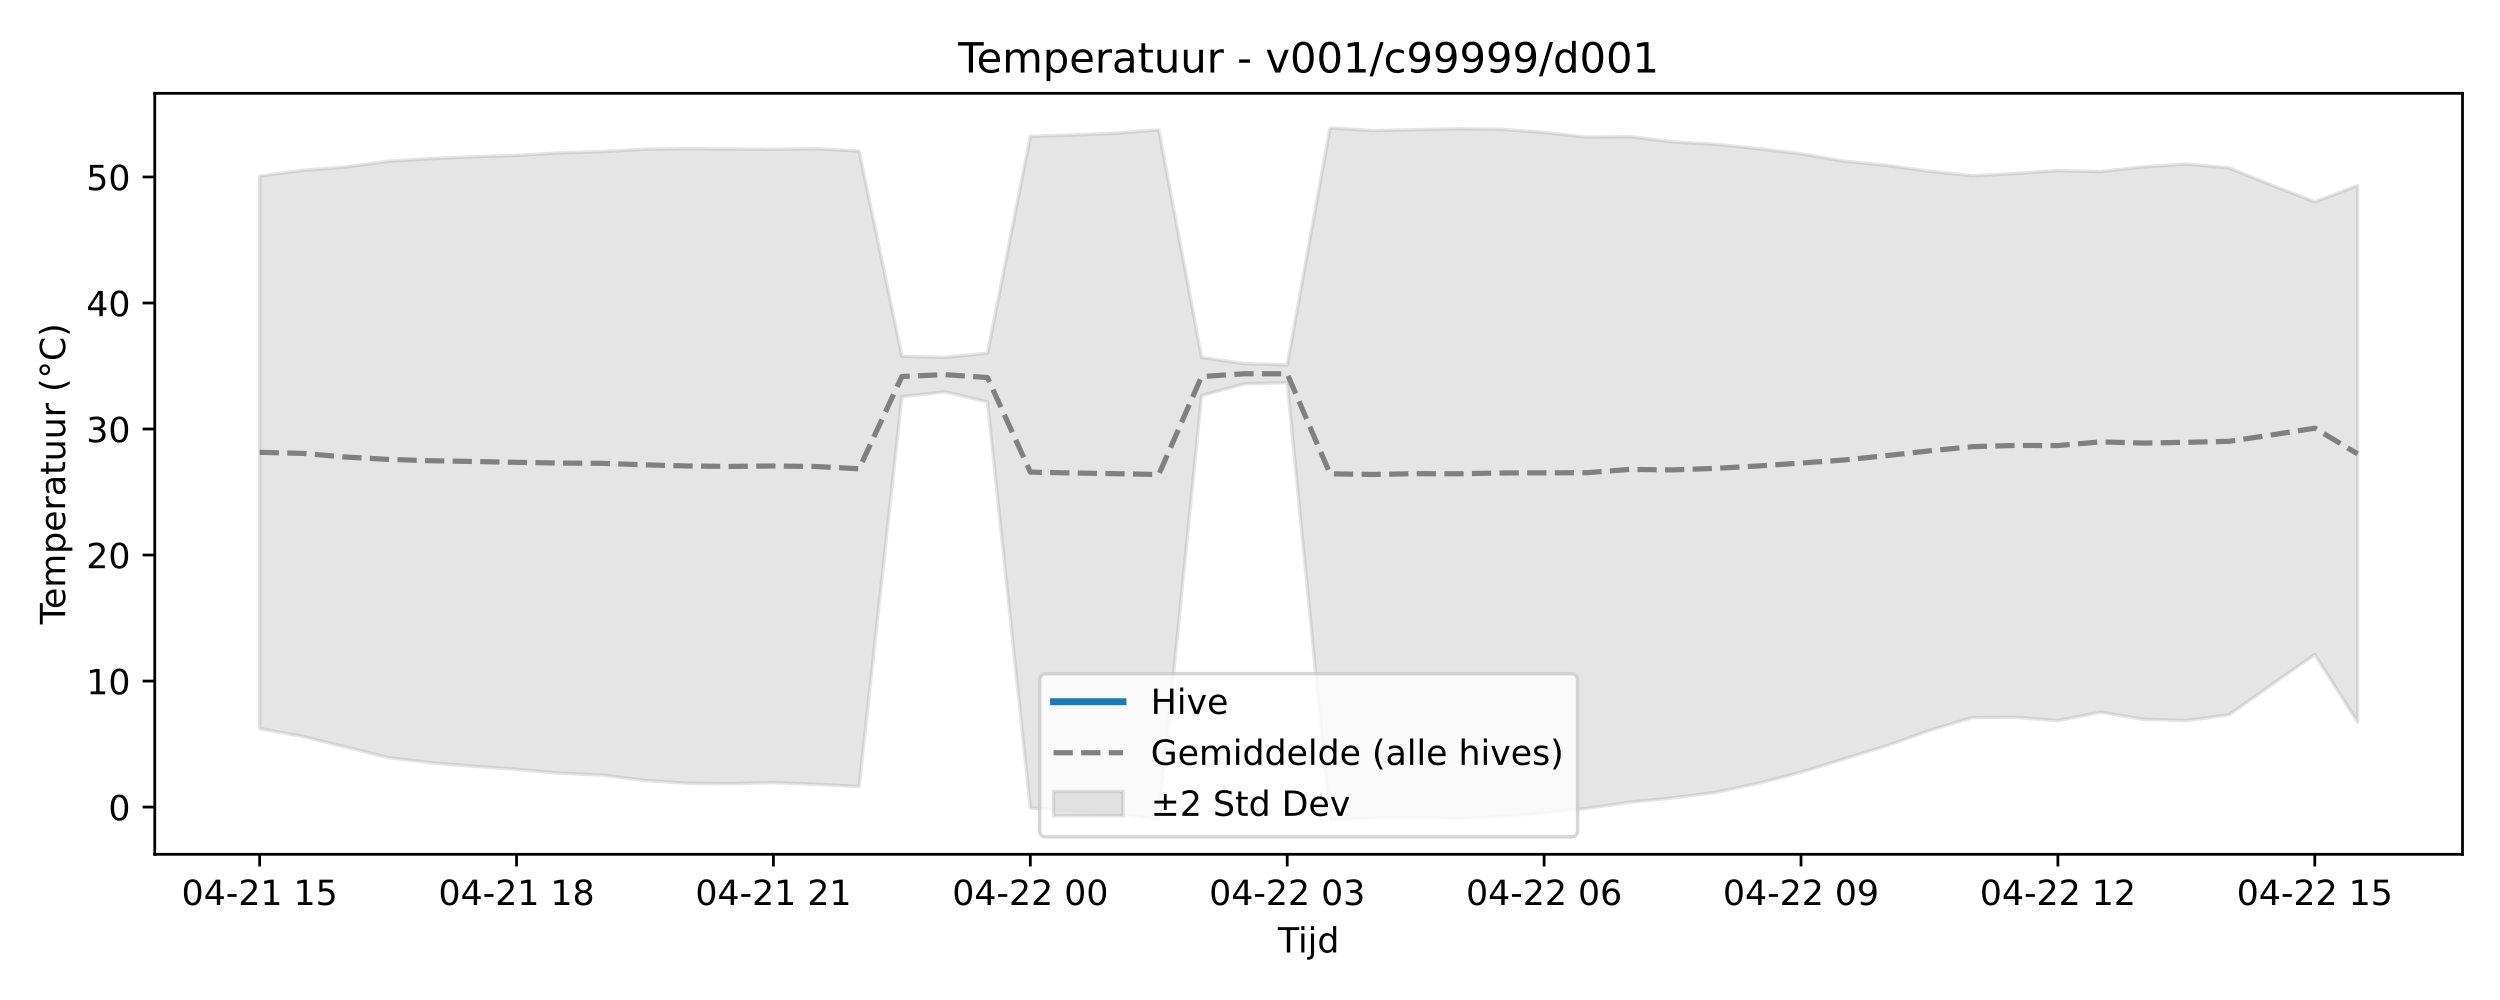
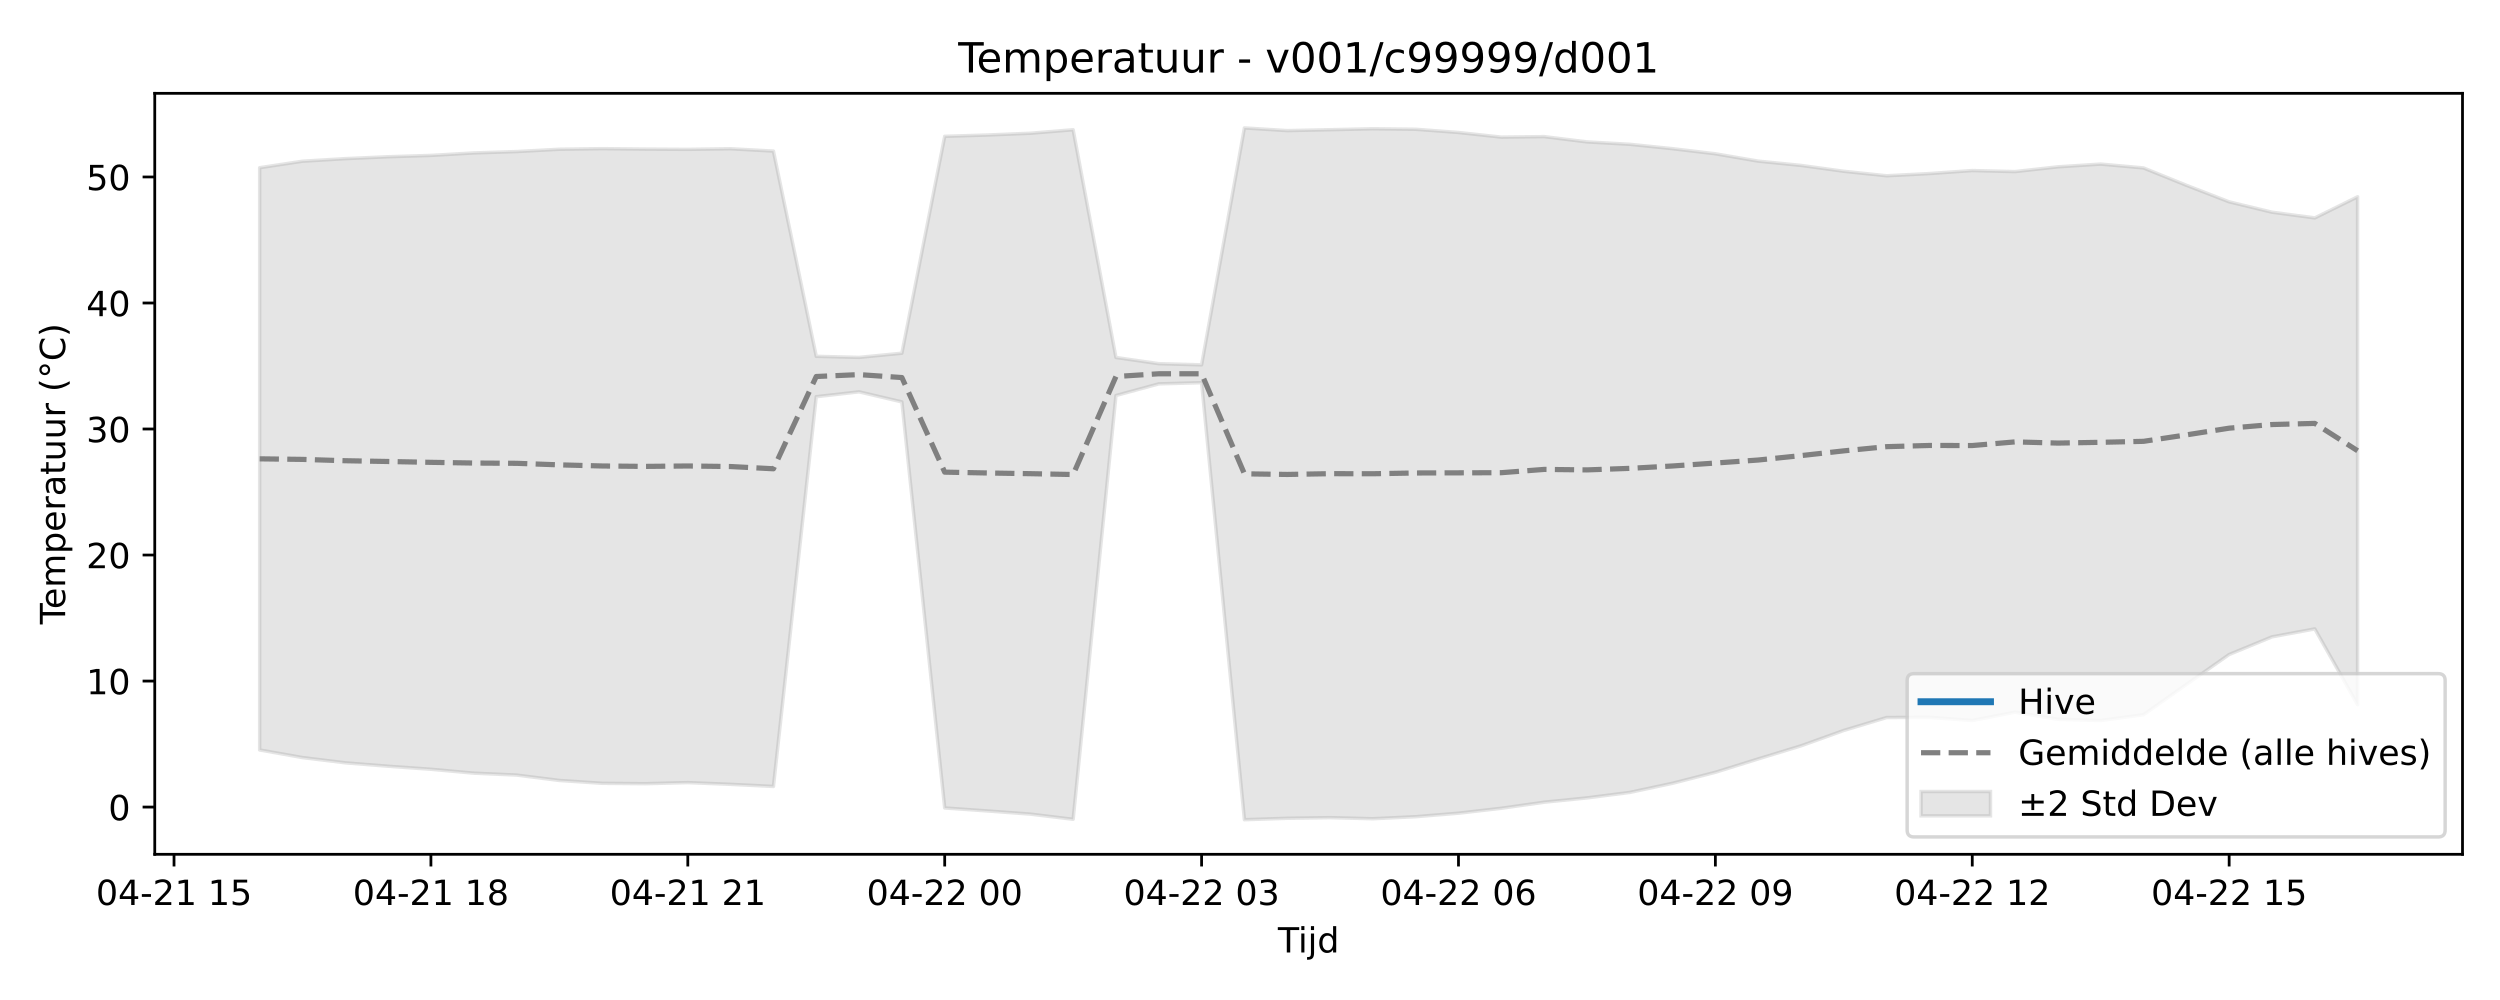
<svg xmlns="http://www.w3.org/2000/svg" xmlns:xlink="http://www.w3.org/1999/xlink" width="720pt" height="288pt" viewBox="0 0 720 288" version="1.1">
  <defs>
    <style type="text/css">*{stroke-linejoin: round; stroke-linecap: butt}</style>
  </defs>
  <g id="figure_1">
    <g id="patch_1">
      <path d="M 0 288  L 720 288  L 720 0  L 0 0  z " style="fill: #ffffff" />
    </g>
    <g id="axes_1">
      <g id="patch_2">
        <path d="M 44.57 246.04  L 709.2 246.04  L 709.2 26.88  L 44.57 26.88  z " style="fill: #ffffff" />
      </g>
      <g id="FillBetweenPolyCollection_1">
        <defs>
-           <path id="m2281cdbfaa" d="M 74.78 -237.269  L 74.78 -78.191  L 87.111 -75.904  L 99.442 -72.891  L 111.773 -69.819  L 124.104 -68.309  L 136.434 -67.319  L 148.765 -66.452  L 161.096 -65.332  L 173.427 -64.78  L 185.758 -63.225  L 198.088 -62.405  L 210.419 -62.295  L 222.75 -62.611  L 235.081 -62.11  L 247.412 -61.502  L 259.742 -173.75  L 272.073 -175.15  L 284.404 -172.25  L 296.735 -55.31  L 309.066 -54.443  L 321.396 -53.536  L 333.727 -52.045  L 346.058 -174.092  L 358.389 -177.445  L 370.72 -177.787  L 383.05 -51.922  L 395.381 -52.333  L 407.712 -52.516  L 420.043 -52.203  L 432.374 -52.79  L 444.704 -53.798  L 457.035 -55.215  L 469.366 -56.961  L 481.697 -58.203  L 494.028 -59.78  L 506.358 -62.416  L 518.689 -65.579  L 531.02 -69.428  L 543.351 -73.201  L 555.682 -77.636  L 568.012 -81.349  L 580.343 -81.397  L 592.674 -80.49  L 605.005 -82.886  L 617.336 -80.831  L 629.666 -80.482  L 641.997 -82.156  L 654.328 -90.86  L 666.659 -99.504  L 678.99 -80.028  L 678.99 -234.525  L 678.99 -234.525  L 666.659 -229.869  L 654.328 -234.642  L 641.997 -239.636  L 629.666 -240.745  L 617.336 -239.953  L 605.005 -238.583  L 592.674 -238.882  L 580.343 -238.015  L 568.012 -237.378  L 555.682 -238.671  L 543.351 -240.364  L 531.02 -241.596  L 518.689 -243.712  L 506.358 -245.18  L 494.028 -246.446  L 481.697 -247.135  L 469.366 -248.659  L 457.035 -248.51  L 444.704 -249.847  L 432.374 -250.774  L 420.043 -250.917  L 407.712 -250.644  L 395.381 -250.384  L 383.05 -251.158  L 370.72 -182.92  L 358.389 -183.262  L 346.058 -185.042  L 333.727 -250.632  L 321.396 -249.624  L 309.066 -249.121  L 296.735 -248.738  L 284.404 -186.28  L 272.073 -185.073  L 259.742 -185.384  L 247.412 -244.482  L 235.081 -245.164  L 222.75 -244.986  L 210.419 -245.06  L 198.088 -245.192  L 185.758 -245.017  L 173.427 -244.349  L 161.096 -243.959  L 148.765 -243.242  L 136.434 -242.859  L 124.104 -242.313  L 111.773 -241.568  L 99.442 -239.868  L 87.111 -238.952  L 74.78 -237.269  z " style="stroke: #808080; stroke-opacity: 0.2" />
+           <path id="mf76629b84f" d="M 74.78 -239.701  L 74.78 -72.009  L 87.111 -69.819  L 99.442 -68.309  L 111.773 -67.319  L 124.104 -66.452  L 136.434 -65.332  L 148.765 -64.78  L 161.096 -63.225  L 173.427 -62.405  L 185.758 -62.295  L 198.088 -62.611  L 210.419 -62.11  L 222.75 -61.502  L 235.081 -173.75  L 247.412 -175.15  L 259.742 -172.25  L 272.073 -55.31  L 284.404 -54.443  L 296.735 -53.536  L 309.066 -52.045  L 321.396 -174.092  L 333.727 -177.445  L 346.058 -177.787  L 358.389 -51.922  L 370.72 -52.333  L 383.05 -52.516  L 395.381 -52.203  L 407.712 -52.79  L 420.043 -53.798  L 432.374 -55.215  L 444.704 -56.961  L 457.035 -58.203  L 469.366 -59.78  L 481.697 -62.416  L 494.028 -65.579  L 506.358 -69.428  L 518.689 -73.201  L 531.02 -77.636  L 543.351 -81.349  L 555.682 -81.397  L 568.012 -80.49  L 580.343 -82.886  L 592.674 -80.831  L 605.005 -80.482  L 617.336 -82.156  L 629.666 -90.86  L 641.997 -99.504  L 654.328 -104.583  L 666.659 -106.875  L 678.99 -85.042  L 678.99 -231.326  L 678.99 -231.326  L 666.659 -225.24  L 654.328 -226.887  L 641.997 -229.869  L 629.666 -234.642  L 617.336 -239.636  L 605.005 -240.745  L 592.674 -239.953  L 580.343 -238.583  L 568.012 -238.882  L 555.682 -238.015  L 543.351 -237.378  L 531.02 -238.671  L 518.689 -240.364  L 506.358 -241.596  L 494.028 -243.712  L 481.697 -245.18  L 469.366 -246.446  L 457.035 -247.135  L 444.704 -248.659  L 432.374 -248.51  L 420.043 -249.847  L 407.712 -250.774  L 395.381 -250.917  L 383.05 -250.644  L 370.72 -250.384  L 358.389 -251.158  L 346.058 -182.92  L 333.727 -183.262  L 321.396 -185.042  L 309.066 -250.632  L 296.735 -249.624  L 284.404 -249.121  L 272.073 -248.738  L 259.742 -186.28  L 247.412 -185.073  L 235.081 -185.384  L 222.75 -244.482  L 210.419 -245.164  L 198.088 -244.986  L 185.758 -245.06  L 173.427 -245.192  L 161.096 -245.017  L 148.765 -244.349  L 136.434 -243.959  L 124.104 -243.242  L 111.773 -242.859  L 99.442 -242.313  L 87.111 -241.568  L 74.78 -239.701  z " style="stroke: #808080; stroke-opacity: 0.2" />
        </defs>
-         <g clip-path="url(#pdd594f44ba)">
-           <use xlink:href="#m2281cdbfaa" x="0" y="288" style="fill: #808080; fill-opacity: 0.2; stroke: #808080; stroke-opacity: 0.2" />
+         <g clip-path="url(#p20b59c7ce0)">
+           <use xlink:href="#mf76629b84f" x="0" y="288" style="fill: #808080; fill-opacity: 0.2; stroke: #808080; stroke-opacity: 0.2" />
        </g>
      </g>
      <g id="matplotlib.axis_1">
        <g id="xtick_1">
          <g id="line2d_1">
            <defs>
-               <path id="m02a7685334" d="M 0 0  L 0 3.5  " style="stroke: #000000; stroke-width: 0.8" />
-             </defs>
-             <g>
-               <use xlink:href="#m02a7685334" x="74.78" y="246.04" style="stroke: #000000; stroke-width: 0.8" />
+               <path id="m8a6795306b" d="M 0 0  L 0 3.5  " style="stroke: #000000; stroke-width: 0.8" />
+             </defs>
+             <g>
+               <use xlink:href="#m8a6795306b" x="50.119" y="246.04" style="stroke: #000000; stroke-width: 0.8" />
            </g>
          </g>
          <g id="text_1">
-             <g transform="translate(52.29999 260.6384) scale(0.1 -0.1)">
+             <g transform="translate(27.63839 260.6384) scale(0.1 -0.1)">
              <defs>
                <path id="DejaVuSans-30" d="M 2034 4250  Q 1547 4250 1301 3770  Q 1056 3291 1056 2328  Q 1056 1369 1301 889  Q 1547 409 2034 409  Q 2525 409 2770 889  Q 3016 1369 3016 2328  Q 3016 3291 2770 3770  Q 2525 4250 2034 4250  z M 2034 4750  Q 2819 4750 3233 4129  Q 3647 3509 3647 2328  Q 3647 1150 3233 529  Q 2819 -91 2034 -91  Q 1250 -91 836 529  Q 422 1150 422 2328  Q 422 3509 836 4129  Q 1250 4750 2034 4750  z " transform="scale(0.015625)" />
                <path id="DejaVuSans-34" d="M 2419 4116  L 825 1625  L 2419 1625  L 2419 4116  z M 2253 4666  L 3047 4666  L 3047 1625  L 3713 1625  L 3713 1100  L 3047 1100  L 3047 0  L 2419 0  L 2419 1100  L 313 1100  L 313 1709  L 2253 4666  z " transform="scale(0.015625)" />
                <path id="DejaVuSans-2d" d="M 313 2009  L 1997 2009  L 1997 1497  L 313 1497  L 313 2009  z " transform="scale(0.015625)" />
                <path id="DejaVuSans-32" d="M 1228 531  L 3431 531  L 3431 0  L 469 0  L 469 531  Q 828 903 1448 1529  Q 2069 2156 2228 2338  Q 2531 2678 2651 2914  Q 2772 3150 2772 3378  Q 2772 3750 2511 3984  Q 2250 4219 1831 4219  Q 1534 4219 1204 4116  Q 875 4013 500 3803  L 500 4441  Q 881 4594 1212 4672  Q 1544 4750 1819 4750  Q 2544 4750 2975 4387  Q 3406 4025 3406 3419  Q 3406 3131 3298 2873  Q 3191 2616 2906 2266  Q 2828 2175 2409 1742  Q 1991 1309 1228 531  z " transform="scale(0.015625)" />
                <path id="DejaVuSans-31" d="M 794 531  L 1825 531  L 1825 4091  L 703 3866  L 703 4441  L 1819 4666  L 2450 4666  L 2450 531  L 3481 531  L 3481 0  L 794 0  L 794 531  z " transform="scale(0.015625)" />
                <path id="DejaVuSans-20" transform="scale(0.015625)" />
                <path id="DejaVuSans-35" d="M 691 4666  L 3169 4666  L 3169 4134  L 1269 4134  L 1269 2991  Q 1406 3038 1543 3061  Q 1681 3084 1819 3084  Q 2600 3084 3056 2656  Q 3513 2228 3513 1497  Q 3513 744 3044 326  Q 2575 -91 1722 -91  Q 1428 -91 1123 -41  Q 819 9 494 109  L 494 744  Q 775 591 1075 516  Q 1375 441 1709 441  Q 2250 441 2565 725  Q 2881 1009 2881 1497  Q 2881 1984 2565 2268  Q 2250 2553 1709 2553  Q 1456 2553 1204 2497  Q 953 2441 691 2322  L 691 4666  z " transform="scale(0.015625)" />
              </defs>
              <use xlink:href="#DejaVuSans-30" />
              <use xlink:href="#DejaVuSans-34" transform="translate(63.62305 0)" />
              <use xlink:href="#DejaVuSans-2d" transform="translate(127.2461 0)" />
              <use xlink:href="#DejaVuSans-32" transform="translate(163.3301 0)" />
              <use xlink:href="#DejaVuSans-31" transform="translate(226.9531 0)" />
              <use xlink:href="#DejaVuSans-20" transform="translate(290.5762 0)" />
              <use xlink:href="#DejaVuSans-31" transform="translate(322.3633 0)" />
              <use xlink:href="#DejaVuSans-35" transform="translate(385.9863 0)" />
            </g>
          </g>
        </g>
        <g id="xtick_2">
          <g id="line2d_2">
            <g>
-               <use xlink:href="#m02a7685334" x="148.765" y="246.04" style="stroke: #000000; stroke-width: 0.8" />
+               <use xlink:href="#m8a6795306b" x="124.104" y="246.04" style="stroke: #000000; stroke-width: 0.8" />
            </g>
          </g>
          <g id="text_2">
-             <g transform="translate(126.2848 260.6384) scale(0.1 -0.1)">
+             <g transform="translate(101.6232 260.6384) scale(0.1 -0.1)">
              <defs>
                <path id="DejaVuSans-38" d="M 2034 2216  Q 1584 2216 1326 1975  Q 1069 1734 1069 1313  Q 1069 891 1326 650  Q 1584 409 2034 409  Q 2484 409 2743 651  Q 3003 894 3003 1313  Q 3003 1734 2745 1975  Q 2488 2216 2034 2216  z M 1403 2484  Q 997 2584 770 2862  Q 544 3141 544 3541  Q 544 4100 942 4425  Q 1341 4750 2034 4750  Q 2731 4750 3128 4425  Q 3525 4100 3525 3541  Q 3525 3141 3298 2862  Q 3072 2584 2669 2484  Q 3125 2378 3379 2068  Q 3634 1759 3634 1313  Q 3634 634 3220 271  Q 2806 -91 2034 -91  Q 1263 -91 848 271  Q 434 634 434 1313  Q 434 1759 690 2068  Q 947 2378 1403 2484  z M 1172 3481  Q 1172 3119 1398 2916  Q 1625 2713 2034 2713  Q 2441 2713 2670 2916  Q 2900 3119 2900 3481  Q 2900 3844 2670 4047  Q 2441 4250 2034 4250  Q 1625 4250 1398 4047  Q 1172 3844 1172 3481  z " transform="scale(0.015625)" />
              </defs>
              <use xlink:href="#DejaVuSans-30" />
              <use xlink:href="#DejaVuSans-34" transform="translate(63.62305 0)" />
              <use xlink:href="#DejaVuSans-2d" transform="translate(127.2461 0)" />
              <use xlink:href="#DejaVuSans-32" transform="translate(163.3301 0)" />
              <use xlink:href="#DejaVuSans-31" transform="translate(226.9531 0)" />
              <use xlink:href="#DejaVuSans-20" transform="translate(290.5762 0)" />
              <use xlink:href="#DejaVuSans-31" transform="translate(322.3633 0)" />
              <use xlink:href="#DejaVuSans-38" transform="translate(385.9863 0)" />
            </g>
          </g>
        </g>
        <g id="xtick_3">
          <g id="line2d_3">
            <g>
-               <use xlink:href="#m02a7685334" x="222.75" y="246.04" style="stroke: #000000; stroke-width: 0.8" />
+               <use xlink:href="#m8a6795306b" x="198.088" y="246.04" style="stroke: #000000; stroke-width: 0.8" />
            </g>
          </g>
          <g id="text_3">
-             <g transform="translate(200.2696 260.6384) scale(0.1 -0.1)">
+             <g transform="translate(175.608 260.6384) scale(0.1 -0.1)">
              <use xlink:href="#DejaVuSans-30" />
              <use xlink:href="#DejaVuSans-34" transform="translate(63.62305 0)" />
              <use xlink:href="#DejaVuSans-2d" transform="translate(127.2461 0)" />
              <use xlink:href="#DejaVuSans-32" transform="translate(163.3301 0)" />
              <use xlink:href="#DejaVuSans-31" transform="translate(226.9531 0)" />
              <use xlink:href="#DejaVuSans-20" transform="translate(290.5762 0)" />
              <use xlink:href="#DejaVuSans-32" transform="translate(322.3633 0)" />
              <use xlink:href="#DejaVuSans-31" transform="translate(385.9863 0)" />
            </g>
          </g>
        </g>
        <g id="xtick_4">
          <g id="line2d_4">
            <g>
-               <use xlink:href="#m02a7685334" x="296.735" y="246.04" style="stroke: #000000; stroke-width: 0.8" />
+               <use xlink:href="#m8a6795306b" x="272.073" y="246.04" style="stroke: #000000; stroke-width: 0.8" />
            </g>
          </g>
          <g id="text_4">
-             <g transform="translate(274.2543 260.6384) scale(0.1 -0.1)">
+             <g transform="translate(249.5927 260.6384) scale(0.1 -0.1)">
              <use xlink:href="#DejaVuSans-30" />
              <use xlink:href="#DejaVuSans-34" transform="translate(63.62305 0)" />
              <use xlink:href="#DejaVuSans-2d" transform="translate(127.2461 0)" />
              <use xlink:href="#DejaVuSans-32" transform="translate(163.3301 0)" />
              <use xlink:href="#DejaVuSans-32" transform="translate(226.9531 0)" />
              <use xlink:href="#DejaVuSans-20" transform="translate(290.5762 0)" />
              <use xlink:href="#DejaVuSans-30" transform="translate(322.3633 0)" />
              <use xlink:href="#DejaVuSans-30" transform="translate(385.9863 0)" />
            </g>
          </g>
        </g>
        <g id="xtick_5">
          <g id="line2d_5">
            <g>
-               <use xlink:href="#m02a7685334" x="370.72" y="246.04" style="stroke: #000000; stroke-width: 0.8" />
+               <use xlink:href="#m8a6795306b" x="346.058" y="246.04" style="stroke: #000000; stroke-width: 0.8" />
            </g>
          </g>
          <g id="text_5">
-             <g transform="translate(348.2391 260.6384) scale(0.1 -0.1)">
+             <g transform="translate(323.5775 260.6384) scale(0.1 -0.1)">
              <defs>
                <path id="DejaVuSans-33" d="M 2597 2516  Q 3050 2419 3304 2112  Q 3559 1806 3559 1356  Q 3559 666 3084 287  Q 2609 -91 1734 -91  Q 1441 -91 1130 -33  Q 819 25 488 141  L 488 750  Q 750 597 1062 519  Q 1375 441 1716 441  Q 2309 441 2620 675  Q 2931 909 2931 1356  Q 2931 1769 2642 2001  Q 2353 2234 1838 2234  L 1294 2234  L 1294 2753  L 1863 2753  Q 2328 2753 2575 2939  Q 2822 3125 2822 3475  Q 2822 3834 2567 4026  Q 2313 4219 1838 4219  Q 1578 4219 1281 4162  Q 984 4106 628 3988  L 628 4550  Q 988 4650 1302 4700  Q 1616 4750 1894 4750  Q 2613 4750 3031 4423  Q 3450 4097 3450 3541  Q 3450 3153 3228 2886  Q 3006 2619 2597 2516  z " transform="scale(0.015625)" />
              </defs>
              <use xlink:href="#DejaVuSans-30" />
              <use xlink:href="#DejaVuSans-34" transform="translate(63.62305 0)" />
              <use xlink:href="#DejaVuSans-2d" transform="translate(127.2461 0)" />
              <use xlink:href="#DejaVuSans-32" transform="translate(163.3301 0)" />
              <use xlink:href="#DejaVuSans-32" transform="translate(226.9531 0)" />
              <use xlink:href="#DejaVuSans-20" transform="translate(290.5762 0)" />
              <use xlink:href="#DejaVuSans-30" transform="translate(322.3633 0)" />
              <use xlink:href="#DejaVuSans-33" transform="translate(385.9863 0)" />
            </g>
          </g>
        </g>
        <g id="xtick_6">
          <g id="line2d_6">
            <g>
-               <use xlink:href="#m02a7685334" x="444.704" y="246.04" style="stroke: #000000; stroke-width: 0.8" />
+               <use xlink:href="#m8a6795306b" x="420.043" y="246.04" style="stroke: #000000; stroke-width: 0.8" />
            </g>
          </g>
          <g id="text_6">
-             <g transform="translate(422.2239 260.6384) scale(0.1 -0.1)">
+             <g transform="translate(397.5623 260.6384) scale(0.1 -0.1)">
              <defs>
                <path id="DejaVuSans-36" d="M 2113 2584  Q 1688 2584 1439 2293  Q 1191 2003 1191 1497  Q 1191 994 1439 701  Q 1688 409 2113 409  Q 2538 409 2786 701  Q 3034 994 3034 1497  Q 3034 2003 2786 2293  Q 2538 2584 2113 2584  z M 3366 4563  L 3366 3988  Q 3128 4100 2886 4159  Q 2644 4219 2406 4219  Q 1781 4219 1451 3797  Q 1122 3375 1075 2522  Q 1259 2794 1537 2939  Q 1816 3084 2150 3084  Q 2853 3084 3261 2657  Q 3669 2231 3669 1497  Q 3669 778 3244 343  Q 2819 -91 2113 -91  Q 1303 -91 875 529  Q 447 1150 447 2328  Q 447 3434 972 4092  Q 1497 4750 2381 4750  Q 2619 4750 2861 4703  Q 3103 4656 3366 4563  z " transform="scale(0.015625)" />
              </defs>
              <use xlink:href="#DejaVuSans-30" />
              <use xlink:href="#DejaVuSans-34" transform="translate(63.62305 0)" />
              <use xlink:href="#DejaVuSans-2d" transform="translate(127.2461 0)" />
              <use xlink:href="#DejaVuSans-32" transform="translate(163.3301 0)" />
              <use xlink:href="#DejaVuSans-32" transform="translate(226.9531 0)" />
              <use xlink:href="#DejaVuSans-20" transform="translate(290.5762 0)" />
              <use xlink:href="#DejaVuSans-30" transform="translate(322.3633 0)" />
              <use xlink:href="#DejaVuSans-36" transform="translate(385.9863 0)" />
            </g>
          </g>
        </g>
        <g id="xtick_7">
          <g id="line2d_7">
            <g>
-               <use xlink:href="#m02a7685334" x="518.689" y="246.04" style="stroke: #000000; stroke-width: 0.8" />
+               <use xlink:href="#m8a6795306b" x="494.028" y="246.04" style="stroke: #000000; stroke-width: 0.8" />
            </g>
          </g>
          <g id="text_7">
-             <g transform="translate(496.2087 260.6384) scale(0.1 -0.1)">
+             <g transform="translate(471.5471 260.6384) scale(0.1 -0.1)">
              <defs>
                <path id="DejaVuSans-39" d="M 703 97  L 703 672  Q 941 559 1184 500  Q 1428 441 1663 441  Q 2288 441 2617 861  Q 2947 1281 2994 2138  Q 2813 1869 2534 1725  Q 2256 1581 1919 1581  Q 1219 1581 811 2004  Q 403 2428 403 3163  Q 403 3881 828 4315  Q 1253 4750 1959 4750  Q 2769 4750 3195 4129  Q 3622 3509 3622 2328  Q 3622 1225 3098 567  Q 2575 -91 1691 -91  Q 1453 -91 1209 -44  Q 966 3 703 97  z M 1959 2075  Q 2384 2075 2632 2365  Q 2881 2656 2881 3163  Q 2881 3666 2632 3958  Q 2384 4250 1959 4250  Q 1534 4250 1286 3958  Q 1038 3666 1038 3163  Q 1038 2656 1286 2365  Q 1534 2075 1959 2075  z " transform="scale(0.015625)" />
              </defs>
              <use xlink:href="#DejaVuSans-30" />
              <use xlink:href="#DejaVuSans-34" transform="translate(63.62305 0)" />
              <use xlink:href="#DejaVuSans-2d" transform="translate(127.2461 0)" />
              <use xlink:href="#DejaVuSans-32" transform="translate(163.3301 0)" />
              <use xlink:href="#DejaVuSans-32" transform="translate(226.9531 0)" />
              <use xlink:href="#DejaVuSans-20" transform="translate(290.5762 0)" />
              <use xlink:href="#DejaVuSans-30" transform="translate(322.3633 0)" />
              <use xlink:href="#DejaVuSans-39" transform="translate(385.9863 0)" />
            </g>
          </g>
        </g>
        <g id="xtick_8">
          <g id="line2d_8">
            <g>
-               <use xlink:href="#m02a7685334" x="592.674" y="246.04" style="stroke: #000000; stroke-width: 0.8" />
+               <use xlink:href="#m8a6795306b" x="568.012" y="246.04" style="stroke: #000000; stroke-width: 0.8" />
            </g>
          </g>
          <g id="text_8">
-             <g transform="translate(570.1935 260.6384) scale(0.1 -0.1)">
+             <g transform="translate(545.5319 260.6384) scale(0.1 -0.1)">
              <use xlink:href="#DejaVuSans-30" />
              <use xlink:href="#DejaVuSans-34" transform="translate(63.62305 0)" />
              <use xlink:href="#DejaVuSans-2d" transform="translate(127.2461 0)" />
              <use xlink:href="#DejaVuSans-32" transform="translate(163.3301 0)" />
              <use xlink:href="#DejaVuSans-32" transform="translate(226.9531 0)" />
              <use xlink:href="#DejaVuSans-20" transform="translate(290.5762 0)" />
              <use xlink:href="#DejaVuSans-31" transform="translate(322.3633 0)" />
              <use xlink:href="#DejaVuSans-32" transform="translate(385.9863 0)" />
            </g>
          </g>
        </g>
        <g id="xtick_9">
          <g id="line2d_9">
            <g>
-               <use xlink:href="#m02a7685334" x="666.659" y="246.04" style="stroke: #000000; stroke-width: 0.8" />
+               <use xlink:href="#m8a6795306b" x="641.997" y="246.04" style="stroke: #000000; stroke-width: 0.8" />
            </g>
          </g>
          <g id="text_9">
-             <g transform="translate(644.1783 260.6384) scale(0.1 -0.1)">
+             <g transform="translate(619.5167 260.6384) scale(0.1 -0.1)">
              <use xlink:href="#DejaVuSans-30" />
              <use xlink:href="#DejaVuSans-34" transform="translate(63.62305 0)" />
              <use xlink:href="#DejaVuSans-2d" transform="translate(127.2461 0)" />
              <use xlink:href="#DejaVuSans-32" transform="translate(163.3301 0)" />
              <use xlink:href="#DejaVuSans-32" transform="translate(226.9531 0)" />
              <use xlink:href="#DejaVuSans-20" transform="translate(290.5762 0)" />
              <use xlink:href="#DejaVuSans-31" transform="translate(322.3633 0)" />
              <use xlink:href="#DejaVuSans-35" transform="translate(385.9863 0)" />
            </g>
          </g>
        </g>
        <g id="text_10">
          <g transform="translate(368.035 274.3166) scale(0.1 -0.1)">
            <defs>
              <path id="DejaVuSans-54" d="M -19 4666  L 3928 4666  L 3928 4134  L 2272 4134  L 2272 0  L 1638 0  L 1638 4134  L -19 4134  L -19 4666  z " transform="scale(0.015625)" />
              <path id="DejaVuSans-69" d="M 603 3500  L 1178 3500  L 1178 0  L 603 0  L 603 3500  z M 603 4863  L 1178 4863  L 1178 4134  L 603 4134  L 603 4863  z " transform="scale(0.015625)" />
              <path id="DejaVuSans-6a" d="M 603 3500  L 1178 3500  L 1178 -63  Q 1178 -731 923 -1031  Q 669 -1331 103 -1331  L -116 -1331  L -116 -844  L 38 -844  Q 366 -844 484 -692  Q 603 -541 603 -63  L 603 3500  z M 603 4863  L 1178 4863  L 1178 4134  L 603 4134  L 603 4863  z " transform="scale(0.015625)" />
              <path id="DejaVuSans-64" d="M 2906 2969  L 2906 4863  L 3481 4863  L 3481 0  L 2906 0  L 2906 525  Q 2725 213 2448 61  Q 2172 -91 1784 -91  Q 1150 -91 751 415  Q 353 922 353 1747  Q 353 2572 751 3078  Q 1150 3584 1784 3584  Q 2172 3584 2448 3432  Q 2725 3281 2906 2969  z M 947 1747  Q 947 1113 1208 752  Q 1469 391 1925 391  Q 2381 391 2643 752  Q 2906 1113 2906 1747  Q 2906 2381 2643 2742  Q 2381 3103 1925 3103  Q 1469 3103 1208 2742  Q 947 2381 947 1747  z " transform="scale(0.015625)" />
            </defs>
            <use xlink:href="#DejaVuSans-54" />
            <use xlink:href="#DejaVuSans-69" transform="translate(57.95898 0)" />
            <use xlink:href="#DejaVuSans-6a" transform="translate(85.74219 0)" />
            <use xlink:href="#DejaVuSans-64" transform="translate(113.5254 0)" />
          </g>
        </g>
      </g>
      <g id="matplotlib.axis_2">
        <g id="ytick_1">
          <g id="line2d_10">
            <defs>
-               <path id="m2f88673d9a" d="M 0 0  L -3.5 0  " style="stroke: #000000; stroke-width: 0.8" />
-             </defs>
-             <g>
-               <use xlink:href="#m2f88673d9a" x="44.57" y="232.438" style="stroke: #000000; stroke-width: 0.8" />
+               <path id="m53f31f24b9" d="M 0 0  L -3.5 0  " style="stroke: #000000; stroke-width: 0.8" />
+             </defs>
+             <g>
+               <use xlink:href="#m53f31f24b9" x="44.57" y="232.438" style="stroke: #000000; stroke-width: 0.8" />
            </g>
          </g>
          <g id="text_11">
            <g transform="translate(31.2075 236.2374) scale(0.1 -0.1)">
              <use xlink:href="#DejaVuSans-30" />
            </g>
          </g>
        </g>
        <g id="ytick_2">
          <g id="line2d_11">
            <g>
-               <use xlink:href="#m2f88673d9a" x="44.57" y="196.144" style="stroke: #000000; stroke-width: 0.8" />
+               <use xlink:href="#m53f31f24b9" x="44.57" y="196.144" style="stroke: #000000; stroke-width: 0.8" />
            </g>
          </g>
          <g id="text_12">
            <g transform="translate(24.845 199.9431) scale(0.1 -0.1)">
              <use xlink:href="#DejaVuSans-31" />
              <use xlink:href="#DejaVuSans-30" transform="translate(63.62305 0)" />
            </g>
          </g>
        </g>
        <g id="ytick_3">
          <g id="line2d_12">
            <g>
-               <use xlink:href="#m2f88673d9a" x="44.57" y="159.85" style="stroke: #000000; stroke-width: 0.8" />
+               <use xlink:href="#m53f31f24b9" x="44.57" y="159.85" style="stroke: #000000; stroke-width: 0.8" />
            </g>
          </g>
          <g id="text_13">
            <g transform="translate(24.845 163.6489) scale(0.1 -0.1)">
              <use xlink:href="#DejaVuSans-32" />
              <use xlink:href="#DejaVuSans-30" transform="translate(63.62305 0)" />
            </g>
          </g>
        </g>
        <g id="ytick_4">
          <g id="line2d_13">
            <g>
-               <use xlink:href="#m2f88673d9a" x="44.57" y="123.555" style="stroke: #000000; stroke-width: 0.8" />
+               <use xlink:href="#m53f31f24b9" x="44.57" y="123.555" style="stroke: #000000; stroke-width: 0.8" />
            </g>
          </g>
          <g id="text_14">
            <g transform="translate(24.845 127.3546) scale(0.1 -0.1)">
              <use xlink:href="#DejaVuSans-33" />
              <use xlink:href="#DejaVuSans-30" transform="translate(63.62305 0)" />
            </g>
          </g>
        </g>
        <g id="ytick_5">
          <g id="line2d_14">
            <g>
-               <use xlink:href="#m2f88673d9a" x="44.57" y="87.261" style="stroke: #000000; stroke-width: 0.8" />
+               <use xlink:href="#m53f31f24b9" x="44.57" y="87.261" style="stroke: #000000; stroke-width: 0.8" />
            </g>
          </g>
          <g id="text_15">
            <g transform="translate(24.845 91.06031) scale(0.1 -0.1)">
              <use xlink:href="#DejaVuSans-34" />
              <use xlink:href="#DejaVuSans-30" transform="translate(63.62305 0)" />
            </g>
          </g>
        </g>
        <g id="ytick_6">
          <g id="line2d_15">
            <g>
-               <use xlink:href="#m2f88673d9a" x="44.57" y="50.967" style="stroke: #000000; stroke-width: 0.8" />
+               <use xlink:href="#m53f31f24b9" x="44.57" y="50.967" style="stroke: #000000; stroke-width: 0.8" />
            </g>
          </g>
          <g id="text_16">
            <g transform="translate(24.845 54.76603) scale(0.1 -0.1)">
              <use xlink:href="#DejaVuSans-35" />
              <use xlink:href="#DejaVuSans-30" transform="translate(63.62305 0)" />
            </g>
          </g>
        </g>
        <g id="text_17">
          <g transform="translate(18.76531 179.8162) rotate(-90) scale(0.1 -0.1)">
            <defs>
              <path id="DejaVuSans-65" d="M 3597 1894  L 3597 1613  L 953 1613  Q 991 1019 1311 708  Q 1631 397 2203 397  Q 2534 397 2845 478  Q 3156 559 3463 722  L 3463 178  Q 3153 47 2828 -22  Q 2503 -91 2169 -91  Q 1331 -91 842 396  Q 353 884 353 1716  Q 353 2575 817 3079  Q 1281 3584 2069 3584  Q 2775 3584 3186 3129  Q 3597 2675 3597 1894  z M 3022 2063  Q 3016 2534 2758 2815  Q 2500 3097 2075 3097  Q 1594 3097 1305 2825  Q 1016 2553 972 2059  L 3022 2063  z " transform="scale(0.015625)" />
              <path id="DejaVuSans-6d" d="M 3328 2828  Q 3544 3216 3844 3400  Q 4144 3584 4550 3584  Q 5097 3584 5394 3201  Q 5691 2819 5691 2113  L 5691 0  L 5113 0  L 5113 2094  Q 5113 2597 4934 2840  Q 4756 3084 4391 3084  Q 3944 3084 3684 2787  Q 3425 2491 3425 1978  L 3425 0  L 2847 0  L 2847 2094  Q 2847 2600 2669 2842  Q 2491 3084 2119 3084  Q 1678 3084 1418 2786  Q 1159 2488 1159 1978  L 1159 0  L 581 0  L 581 3500  L 1159 3500  L 1159 2956  Q 1356 3278 1631 3431  Q 1906 3584 2284 3584  Q 2666 3584 2933 3390  Q 3200 3197 3328 2828  z " transform="scale(0.015625)" />
              <path id="DejaVuSans-70" d="M 1159 525  L 1159 -1331  L 581 -1331  L 581 3500  L 1159 3500  L 1159 2969  Q 1341 3281 1617 3432  Q 1894 3584 2278 3584  Q 2916 3584 3314 3078  Q 3713 2572 3713 1747  Q 3713 922 3314 415  Q 2916 -91 2278 -91  Q 1894 -91 1617 61  Q 1341 213 1159 525  z M 3116 1747  Q 3116 2381 2855 2742  Q 2594 3103 2138 3103  Q 1681 3103 1420 2742  Q 1159 2381 1159 1747  Q 1159 1113 1420 752  Q 1681 391 2138 391  Q 2594 391 2855 752  Q 3116 1113 3116 1747  z " transform="scale(0.015625)" />
              <path id="DejaVuSans-72" d="M 2631 2963  Q 2534 3019 2420 3045  Q 2306 3072 2169 3072  Q 1681 3072 1420 2755  Q 1159 2438 1159 1844  L 1159 0  L 581 0  L 581 3500  L 1159 3500  L 1159 2956  Q 1341 3275 1631 3429  Q 1922 3584 2338 3584  Q 2397 3584 2469 3576  Q 2541 3569 2628 3553  L 2631 2963  z " transform="scale(0.015625)" />
              <path id="DejaVuSans-61" d="M 2194 1759  Q 1497 1759 1228 1600  Q 959 1441 959 1056  Q 959 750 1161 570  Q 1363 391 1709 391  Q 2188 391 2477 730  Q 2766 1069 2766 1631  L 2766 1759  L 2194 1759  z M 3341 1997  L 3341 0  L 2766 0  L 2766 531  Q 2569 213 2275 61  Q 1981 -91 1556 -91  Q 1019 -91 701 211  Q 384 513 384 1019  Q 384 1609 779 1909  Q 1175 2209 1959 2209  L 2766 2209  L 2766 2266  Q 2766 2663 2505 2880  Q 2244 3097 1772 3097  Q 1472 3097 1187 3025  Q 903 2953 641 2809  L 641 3341  Q 956 3463 1253 3523  Q 1550 3584 1831 3584  Q 2591 3584 2966 3190  Q 3341 2797 3341 1997  z " transform="scale(0.015625)" />
              <path id="DejaVuSans-74" d="M 1172 4494  L 1172 3500  L 2356 3500  L 2356 3053  L 1172 3053  L 1172 1153  Q 1172 725 1289 603  Q 1406 481 1766 481  L 2356 481  L 2356 0  L 1766 0  Q 1100 0 847 248  Q 594 497 594 1153  L 594 3053  L 172 3053  L 172 3500  L 594 3500  L 594 4494  L 1172 4494  z " transform="scale(0.015625)" />
              <path id="DejaVuSans-75" d="M 544 1381  L 544 3500  L 1119 3500  L 1119 1403  Q 1119 906 1312 657  Q 1506 409 1894 409  Q 2359 409 2629 706  Q 2900 1003 2900 1516  L 2900 3500  L 3475 3500  L 3475 0  L 2900 0  L 2900 538  Q 2691 219 2414 64  Q 2138 -91 1772 -91  Q 1169 -91 856 284  Q 544 659 544 1381  z M 1991 3584  L 1991 3584  z " transform="scale(0.015625)" />
              <path id="DejaVuSans-28" d="M 1984 4856  Q 1566 4138 1362 3434  Q 1159 2731 1159 2009  Q 1159 1288 1364 580  Q 1569 -128 1984 -844  L 1484 -844  Q 1016 -109 783 600  Q 550 1309 550 2009  Q 550 2706 781 3412  Q 1013 4119 1484 4856  L 1984 4856  z " transform="scale(0.015625)" />
              <path id="DejaVuSans-b0" d="M 1600 4347  Q 1350 4347 1178 4173  Q 1006 4000 1006 3750  Q 1006 3503 1178 3333  Q 1350 3163 1600 3163  Q 1850 3163 2022 3333  Q 2194 3503 2194 3750  Q 2194 3997 2020 4172  Q 1847 4347 1600 4347  z M 1600 4750  Q 1800 4750 1984 4673  Q 2169 4597 2303 4453  Q 2447 4313 2519 4134  Q 2591 3956 2591 3750  Q 2591 3338 2302 3052  Q 2013 2766 1594 2766  Q 1172 2766 890 3047  Q 609 3328 609 3750  Q 609 4169 896 4459  Q 1184 4750 1600 4750  z " transform="scale(0.015625)" />
              <path id="DejaVuSans-43" d="M 4122 4306  L 4122 3641  Q 3803 3938 3442 4084  Q 3081 4231 2675 4231  Q 1875 4231 1450 3742  Q 1025 3253 1025 2328  Q 1025 1406 1450 917  Q 1875 428 2675 428  Q 3081 428 3442 575  Q 3803 722 4122 1019  L 4122 359  Q 3791 134 3420 21  Q 3050 -91 2638 -91  Q 1578 -91 968 557  Q 359 1206 359 2328  Q 359 3453 968 4101  Q 1578 4750 2638 4750  Q 3056 4750 3426 4639  Q 3797 4528 4122 4306  z " transform="scale(0.015625)" />
              <path id="DejaVuSans-29" d="M 513 4856  L 1013 4856  Q 1481 4119 1714 3412  Q 1947 2706 1947 2009  Q 1947 1309 1714 600  Q 1481 -109 1013 -844  L 513 -844  Q 928 -128 1133 580  Q 1338 1288 1338 2009  Q 1338 2731 1133 3434  Q 928 4138 513 4856  z " transform="scale(0.015625)" />
            </defs>
            <use xlink:href="#DejaVuSans-54" />
            <use xlink:href="#DejaVuSans-65" transform="translate(44.08398 0)" />
            <use xlink:href="#DejaVuSans-6d" transform="translate(105.6074 0)" />
            <use xlink:href="#DejaVuSans-70" transform="translate(203.0195 0)" />
            <use xlink:href="#DejaVuSans-65" transform="translate(266.4961 0)" />
            <use xlink:href="#DejaVuSans-72" transform="translate(328.0195 0)" />
            <use xlink:href="#DejaVuSans-61" transform="translate(369.1328 0)" />
            <use xlink:href="#DejaVuSans-74" transform="translate(430.4121 0)" />
            <use xlink:href="#DejaVuSans-75" transform="translate(469.6211 0)" />
            <use xlink:href="#DejaVuSans-75" transform="translate(533 0)" />
            <use xlink:href="#DejaVuSans-72" transform="translate(596.3789 0)" />
            <use xlink:href="#DejaVuSans-20" transform="translate(637.4922 0)" />
            <use xlink:href="#DejaVuSans-28" transform="translate(669.2793 0)" />
            <use xlink:href="#DejaVuSans-b0" transform="translate(708.293 0)" />
            <use xlink:href="#DejaVuSans-43" transform="translate(758.293 0)" />
            <use xlink:href="#DejaVuSans-29" transform="translate(828.1172 0)" />
          </g>
        </g>
      </g>
      <g id="line2d_16">
-         <path clip-path="url(#pdd594f44ba)" style="fill: none; stroke: #1f77b4; stroke-width: 2; stroke-linecap: square" />
+         <path clip-path="url(#p20b59c7ce0)" style="fill: none; stroke: #1f77b4; stroke-width: 2; stroke-linecap: square" />
      </g>
      <g id="line2d_17">
-         <path d="M 74.78 130.27  L 87.111 130.572  L 99.442 131.621  L 111.773 132.306  L 124.104 132.689  L 136.434 132.911  L 148.765 133.153  L 161.096 133.355  L 173.427 133.435  L 185.758 133.879  L 198.088 134.202  L 210.419 134.323  L 222.75 134.202  L 235.081 134.363  L 247.412 135.008  L 259.742 108.433  L 272.073 107.888  L 284.404 108.735  L 296.735 135.976  L 309.066 136.218  L 321.396 136.42  L 333.727 136.662  L 346.058 108.433  L 358.389 107.646  L 370.72 107.646  L 383.05 136.46  L 395.381 136.641  L 407.712 136.42  L 420.043 136.44  L 432.374 136.218  L 444.704 136.178  L 457.035 136.137  L 469.366 135.19  L 481.697 135.331  L 494.028 134.887  L 506.358 134.202  L 518.689 133.355  L 531.02 132.488  L 543.351 131.217  L 555.682 129.846  L 568.012 128.637  L 580.343 128.294  L 592.674 128.314  L 605.005 127.265  L 617.336 127.608  L 629.666 127.386  L 641.997 127.104  L 654.328 125.249  L 666.659 123.313  L 678.99 130.723  " clip-path="url(#pdd594f44ba)" style="fill: none; stroke-dasharray: 5.55,2.4; stroke-dashoffset: 0; stroke: #808080; stroke-width: 1.5" />
+         <path d="M 74.78 132.145  L 87.111 132.306  L 99.442 132.689  L 111.773 132.911  L 124.104 133.153  L 136.434 133.355  L 148.765 133.435  L 161.096 133.879  L 173.427 134.202  L 185.758 134.323  L 198.088 134.202  L 210.419 134.363  L 222.75 135.008  L 235.081 108.433  L 247.412 107.888  L 259.742 108.735  L 272.073 135.976  L 284.404 136.218  L 296.735 136.42  L 309.066 136.662  L 321.396 108.433  L 333.727 107.646  L 346.058 107.646  L 358.389 136.46  L 370.72 136.641  L 383.05 136.42  L 395.381 136.44  L 407.712 136.218  L 420.043 136.178  L 432.374 136.137  L 444.704 135.19  L 457.035 135.331  L 469.366 134.887  L 481.697 134.202  L 494.028 133.355  L 506.358 132.488  L 518.689 131.217  L 531.02 129.846  L 543.351 128.637  L 555.682 128.294  L 568.012 128.314  L 580.343 127.265  L 592.674 127.608  L 605.005 127.386  L 617.336 127.104  L 629.666 125.249  L 641.997 123.313  L 654.328 122.265  L 666.659 121.942  L 678.99 129.816  " clip-path="url(#p20b59c7ce0)" style="fill: none; stroke-dasharray: 5.55,2.4; stroke-dashoffset: 0; stroke: #808080; stroke-width: 1.5" />
      </g>
      <g id="patch_3">
        <path d="M 44.57 246.04  L 44.57 26.88  " style="fill: none; stroke: #000000; stroke-width: 0.8; stroke-linejoin: miter; stroke-linecap: square" />
      </g>
      <g id="patch_4">
        <path d="M 709.2 246.04  L 709.2 26.88  " style="fill: none; stroke: #000000; stroke-width: 0.8; stroke-linejoin: miter; stroke-linecap: square" />
      </g>
      <g id="patch_5">
        <path d="M 44.57 246.04  L 709.2 246.04  " style="fill: none; stroke: #000000; stroke-width: 0.8; stroke-linejoin: miter; stroke-linecap: square" />
      </g>
      <g id="patch_6">
        <path d="M 44.57 26.88  L 709.2 26.88  " style="fill: none; stroke: #000000; stroke-width: 0.8; stroke-linejoin: miter; stroke-linecap: square" />
      </g>
      <g id="text_18">
        <g transform="translate(275.9631 20.88) scale(0.12 -0.12)">
          <defs>
            <path id="DejaVuSans-76" d="M 191 3500  L 800 3500  L 1894 563  L 2988 3500  L 3597 3500  L 2284 0  L 1503 0  L 191 3500  z " transform="scale(0.015625)" />
            <path id="DejaVuSans-2f" d="M 1625 4666  L 2156 4666  L 531 -594  L 0 -594  L 1625 4666  z " transform="scale(0.015625)" />
            <path id="DejaVuSans-63" d="M 3122 3366  L 3122 2828  Q 2878 2963 2633 3030  Q 2388 3097 2138 3097  Q 1578 3097 1268 2742  Q 959 2388 959 1747  Q 959 1106 1268 751  Q 1578 397 2138 397  Q 2388 397 2633 464  Q 2878 531 3122 666  L 3122 134  Q 2881 22 2623 -34  Q 2366 -91 2075 -91  Q 1284 -91 818 406  Q 353 903 353 1747  Q 353 2603 823 3093  Q 1294 3584 2113 3584  Q 2378 3584 2631 3529  Q 2884 3475 3122 3366  z " transform="scale(0.015625)" />
          </defs>
          <use xlink:href="#DejaVuSans-54" />
          <use xlink:href="#DejaVuSans-65" transform="translate(44.08398 0)" />
          <use xlink:href="#DejaVuSans-6d" transform="translate(105.6074 0)" />
          <use xlink:href="#DejaVuSans-70" transform="translate(203.0195 0)" />
          <use xlink:href="#DejaVuSans-65" transform="translate(266.4961 0)" />
          <use xlink:href="#DejaVuSans-72" transform="translate(328.0195 0)" />
          <use xlink:href="#DejaVuSans-61" transform="translate(369.1328 0)" />
          <use xlink:href="#DejaVuSans-74" transform="translate(430.4121 0)" />
          <use xlink:href="#DejaVuSans-75" transform="translate(469.6211 0)" />
          <use xlink:href="#DejaVuSans-75" transform="translate(533 0)" />
          <use xlink:href="#DejaVuSans-72" transform="translate(596.3789 0)" />
          <use xlink:href="#DejaVuSans-20" transform="translate(637.4922 0)" />
          <use xlink:href="#DejaVuSans-2d" transform="translate(669.2793 0)" />
          <use xlink:href="#DejaVuSans-20" transform="translate(705.3633 0)" />
          <use xlink:href="#DejaVuSans-76" transform="translate(737.1504 0)" />
          <use xlink:href="#DejaVuSans-30" transform="translate(796.3301 0)" />
          <use xlink:href="#DejaVuSans-30" transform="translate(859.9531 0)" />
          <use xlink:href="#DejaVuSans-31" transform="translate(923.5762 0)" />
          <use xlink:href="#DejaVuSans-2f" transform="translate(987.1992 0)" />
          <use xlink:href="#DejaVuSans-63" transform="translate(1020.891 0)" />
          <use xlink:href="#DejaVuSans-39" transform="translate(1075.871 0)" />
          <use xlink:href="#DejaVuSans-39" transform="translate(1139.494 0)" />
          <use xlink:href="#DejaVuSans-39" transform="translate(1203.117 0)" />
          <use xlink:href="#DejaVuSans-39" transform="translate(1266.74 0)" />
          <use xlink:href="#DejaVuSans-39" transform="translate(1330.363 0)" />
          <use xlink:href="#DejaVuSans-2f" transform="translate(1393.986 0)" />
          <use xlink:href="#DejaVuSans-64" transform="translate(1427.678 0)" />
          <use xlink:href="#DejaVuSans-30" transform="translate(1491.154 0)" />
          <use xlink:href="#DejaVuSans-30" transform="translate(1554.777 0)" />
          <use xlink:href="#DejaVuSans-31" transform="translate(1618.4 0)" />
        </g>
      </g>
      <g id="legend_1">
        <g id="patch_7">
-           <path d="M 301.413 241.04  L 452.357 241.04  Q 454.357 241.04 454.357 239.04  L 454.357 196.006  Q 454.357 194.006 452.357 194.006  L 301.413 194.006  Q 299.413 194.006 299.413 196.006  L 299.413 239.04  Q 299.413 241.04 301.413 241.04  z " style="fill: #ffffff; opacity: 0.8; stroke: #cccccc; stroke-linejoin: miter" />
+           <path d="M 551.256 241.04  L 702.2 241.04  Q 704.2 241.04 704.2 239.04  L 704.2 196.006  Q 704.2 194.006 702.2 194.006  L 551.256 194.006  Q 549.256 194.006 549.256 196.006  L 549.256 239.04  Q 549.256 241.04 551.256 241.04  z " style="fill: #ffffff; opacity: 0.8; stroke: #cccccc; stroke-linejoin: miter" />
        </g>
        <g id="line2d_18">
-           <path d="M 303.413 202.104  L 313.413 202.104  L 323.413 202.104  " style="fill: none; stroke: #1f77b4; stroke-width: 2; stroke-linecap: square" />
+           <path d="M 553.256 202.104  L 563.256 202.104  L 573.256 202.104  " style="fill: none; stroke: #1f77b4; stroke-width: 2; stroke-linecap: square" />
        </g>
        <g id="text_19">
-           <g transform="translate(331.4131 205.6041) scale(0.1 -0.1)">
+           <g transform="translate(581.2563 205.6041) scale(0.1 -0.1)">
            <defs>
              <path id="DejaVuSans-48" d="M 628 4666  L 1259 4666  L 1259 2753  L 3553 2753  L 3553 4666  L 4184 4666  L 4184 0  L 3553 0  L 3553 2222  L 1259 2222  L 1259 0  L 628 0  L 628 4666  z " transform="scale(0.015625)" />
            </defs>
            <use xlink:href="#DejaVuSans-48" />
            <use xlink:href="#DejaVuSans-69" transform="translate(75.19531 0)" />
            <use xlink:href="#DejaVuSans-76" transform="translate(102.9785 0)" />
            <use xlink:href="#DejaVuSans-65" transform="translate(162.1582 0)" />
          </g>
        </g>
        <g id="line2d_19">
-           <path d="M 303.413 216.782  L 313.413 216.782  L 323.413 216.782  " style="fill: none; stroke-dasharray: 5.55,2.4; stroke-dashoffset: 0; stroke: #808080; stroke-width: 1.5" />
+           <path d="M 553.256 216.782  L 563.256 216.782  L 573.256 216.782  " style="fill: none; stroke-dasharray: 5.55,2.4; stroke-dashoffset: 0; stroke: #808080; stroke-width: 1.5" />
        </g>
        <g id="text_20">
-           <g transform="translate(331.4131 220.2822) scale(0.1 -0.1)">
+           <g transform="translate(581.2563 220.2822) scale(0.1 -0.1)">
            <defs>
              <path id="DejaVuSans-47" d="M 3809 666  L 3809 1919  L 2778 1919  L 2778 2438  L 4434 2438  L 4434 434  Q 4069 175 3628 42  Q 3188 -91 2688 -91  Q 1594 -91 976 548  Q 359 1188 359 2328  Q 359 3472 976 4111  Q 1594 4750 2688 4750  Q 3144 4750 3555 4637  Q 3966 4525 4313 4306  L 4313 3634  Q 3963 3931 3569 4081  Q 3175 4231 2741 4231  Q 1884 4231 1454 3753  Q 1025 3275 1025 2328  Q 1025 1384 1454 906  Q 1884 428 2741 428  Q 3075 428 3337 486  Q 3600 544 3809 666  z " transform="scale(0.015625)" />
              <path id="DejaVuSans-6c" d="M 603 4863  L 1178 4863  L 1178 0  L 603 0  L 603 4863  z " transform="scale(0.015625)" />
              <path id="DejaVuSans-68" d="M 3513 2113  L 3513 0  L 2938 0  L 2938 2094  Q 2938 2591 2744 2837  Q 2550 3084 2163 3084  Q 1697 3084 1428 2787  Q 1159 2491 1159 1978  L 1159 0  L 581 0  L 581 4863  L 1159 4863  L 1159 2956  Q 1366 3272 1645 3428  Q 1925 3584 2291 3584  Q 2894 3584 3203 3211  Q 3513 2838 3513 2113  z " transform="scale(0.015625)" />
              <path id="DejaVuSans-73" d="M 2834 3397  L 2834 2853  Q 2591 2978 2328 3040  Q 2066 3103 1784 3103  Q 1356 3103 1142 2972  Q 928 2841 928 2578  Q 928 2378 1081 2264  Q 1234 2150 1697 2047  L 1894 2003  Q 2506 1872 2764 1633  Q 3022 1394 3022 966  Q 3022 478 2636 193  Q 2250 -91 1575 -91  Q 1294 -91 989 -36  Q 684 19 347 128  L 347 722  Q 666 556 975 473  Q 1284 391 1588 391  Q 1994 391 2212 530  Q 2431 669 2431 922  Q 2431 1156 2273 1281  Q 2116 1406 1581 1522  L 1381 1569  Q 847 1681 609 1914  Q 372 2147 372 2553  Q 372 3047 722 3315  Q 1072 3584 1716 3584  Q 2034 3584 2315 3537  Q 2597 3491 2834 3397  z " transform="scale(0.015625)" />
            </defs>
            <use xlink:href="#DejaVuSans-47" />
            <use xlink:href="#DejaVuSans-65" transform="translate(77.49023 0)" />
            <use xlink:href="#DejaVuSans-6d" transform="translate(139.0137 0)" />
            <use xlink:href="#DejaVuSans-69" transform="translate(236.4258 0)" />
            <use xlink:href="#DejaVuSans-64" transform="translate(264.209 0)" />
            <use xlink:href="#DejaVuSans-64" transform="translate(327.6855 0)" />
            <use xlink:href="#DejaVuSans-65" transform="translate(391.1621 0)" />
            <use xlink:href="#DejaVuSans-6c" transform="translate(452.6855 0)" />
            <use xlink:href="#DejaVuSans-64" transform="translate(480.4688 0)" />
            <use xlink:href="#DejaVuSans-65" transform="translate(543.9453 0)" />
            <use xlink:href="#DejaVuSans-20" transform="translate(605.4688 0)" />
            <use xlink:href="#DejaVuSans-28" transform="translate(637.2559 0)" />
            <use xlink:href="#DejaVuSans-61" transform="translate(676.2695 0)" />
            <use xlink:href="#DejaVuSans-6c" transform="translate(737.5488 0)" />
            <use xlink:href="#DejaVuSans-6c" transform="translate(765.332 0)" />
            <use xlink:href="#DejaVuSans-65" transform="translate(793.1152 0)" />
            <use xlink:href="#DejaVuSans-20" transform="translate(854.6387 0)" />
            <use xlink:href="#DejaVuSans-68" transform="translate(886.4258 0)" />
            <use xlink:href="#DejaVuSans-69" transform="translate(949.8047 0)" />
            <use xlink:href="#DejaVuSans-76" transform="translate(977.5879 0)" />
            <use xlink:href="#DejaVuSans-65" transform="translate(1036.768 0)" />
            <use xlink:href="#DejaVuSans-73" transform="translate(1098.291 0)" />
            <use xlink:href="#DejaVuSans-29" transform="translate(1150.391 0)" />
          </g>
        </g>
        <g id="patch_8">
-           <path d="M 303.413 234.96  L 323.413 234.96  L 323.413 227.96  L 303.413 227.96  z " style="fill: #808080; fill-opacity: 0.2; stroke: #808080; stroke-opacity: 0.2; stroke-linejoin: miter" />
+           <path d="M 553.256 234.96  L 573.256 234.96  L 573.256 227.96  L 553.256 227.96  z " style="fill: #808080; fill-opacity: 0.2; stroke: #808080; stroke-opacity: 0.2; stroke-linejoin: miter" />
        </g>
        <g id="text_21">
-           <g transform="translate(331.4131 234.9603) scale(0.1 -0.1)">
+           <g transform="translate(581.2563 234.9603) scale(0.1 -0.1)">
            <defs>
              <path id="DejaVuSans-b1" d="M 2944 4013  L 2944 2803  L 4684 2803  L 4684 2272  L 2944 2272  L 2944 1063  L 2419 1063  L 2419 2272  L 678 2272  L 678 2803  L 2419 2803  L 2419 4013  L 2944 4013  z M 678 531  L 4684 531  L 4684 0  L 678 0  L 678 531  z " transform="scale(0.015625)" />
              <path id="DejaVuSans-53" d="M 3425 4513  L 3425 3897  Q 3066 4069 2747 4153  Q 2428 4238 2131 4238  Q 1616 4238 1336 4038  Q 1056 3838 1056 3469  Q 1056 3159 1242 3001  Q 1428 2844 1947 2747  L 2328 2669  Q 3034 2534 3370 2195  Q 3706 1856 3706 1288  Q 3706 609 3251 259  Q 2797 -91 1919 -91  Q 1588 -91 1214 -16  Q 841 59 441 206  L 441 856  Q 825 641 1194 531  Q 1563 422 1919 422  Q 2459 422 2753 634  Q 3047 847 3047 1241  Q 3047 1584 2836 1778  Q 2625 1972 2144 2069  L 1759 2144  Q 1053 2284 737 2584  Q 422 2884 422 3419  Q 422 4038 858 4394  Q 1294 4750 2059 4750  Q 2388 4750 2728 4690  Q 3069 4631 3425 4513  z " transform="scale(0.015625)" />
              <path id="DejaVuSans-44" d="M 1259 4147  L 1259 519  L 2022 519  Q 2988 519 3436 956  Q 3884 1394 3884 2338  Q 3884 3275 3436 3711  Q 2988 4147 2022 4147  L 1259 4147  z M 628 4666  L 1925 4666  Q 3281 4666 3915 4102  Q 4550 3538 4550 2338  Q 4550 1131 3912 565  Q 3275 0 1925 0  L 628 0  L 628 4666  z " transform="scale(0.015625)" />
            </defs>
            <use xlink:href="#DejaVuSans-b1" />
            <use xlink:href="#DejaVuSans-32" transform="translate(83.78906 0)" />
            <use xlink:href="#DejaVuSans-20" transform="translate(147.4121 0)" />
            <use xlink:href="#DejaVuSans-53" transform="translate(179.1992 0)" />
            <use xlink:href="#DejaVuSans-74" transform="translate(242.6758 0)" />
            <use xlink:href="#DejaVuSans-64" transform="translate(281.8848 0)" />
            <use xlink:href="#DejaVuSans-20" transform="translate(345.3613 0)" />
            <use xlink:href="#DejaVuSans-44" transform="translate(377.1484 0)" />
            <use xlink:href="#DejaVuSans-65" transform="translate(454.1504 0)" />
            <use xlink:href="#DejaVuSans-76" transform="translate(515.6738 0)" />
          </g>
        </g>
      </g>
    </g>
  </g>
  <defs>
-     <clipPath id="pdd594f44ba">
+     <clipPath id="p20b59c7ce0">
      <rect x="44.57" y="26.88" width="664.63" height="219.16" />
    </clipPath>
  </defs>
</svg>
